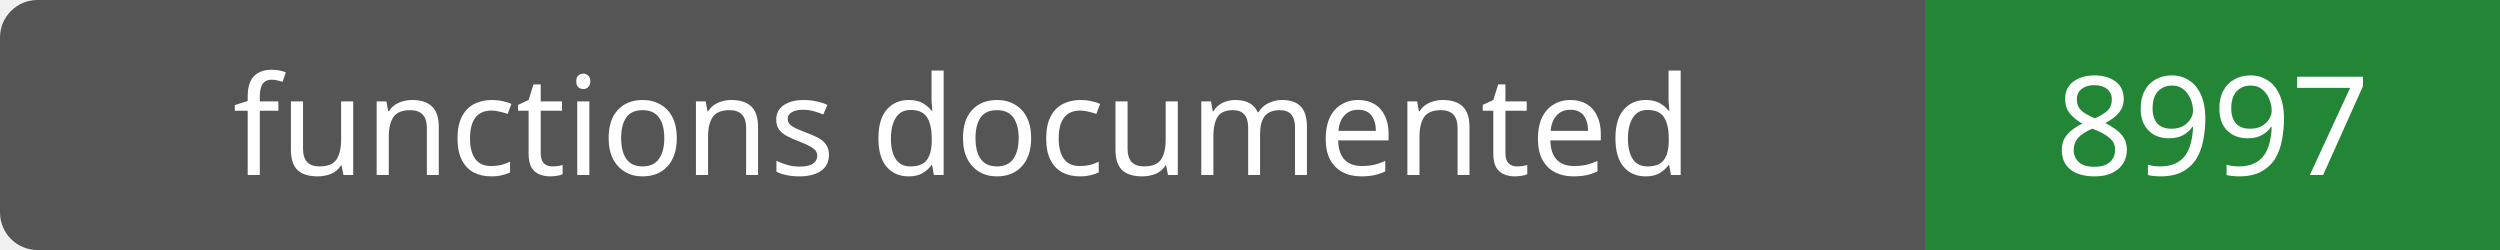
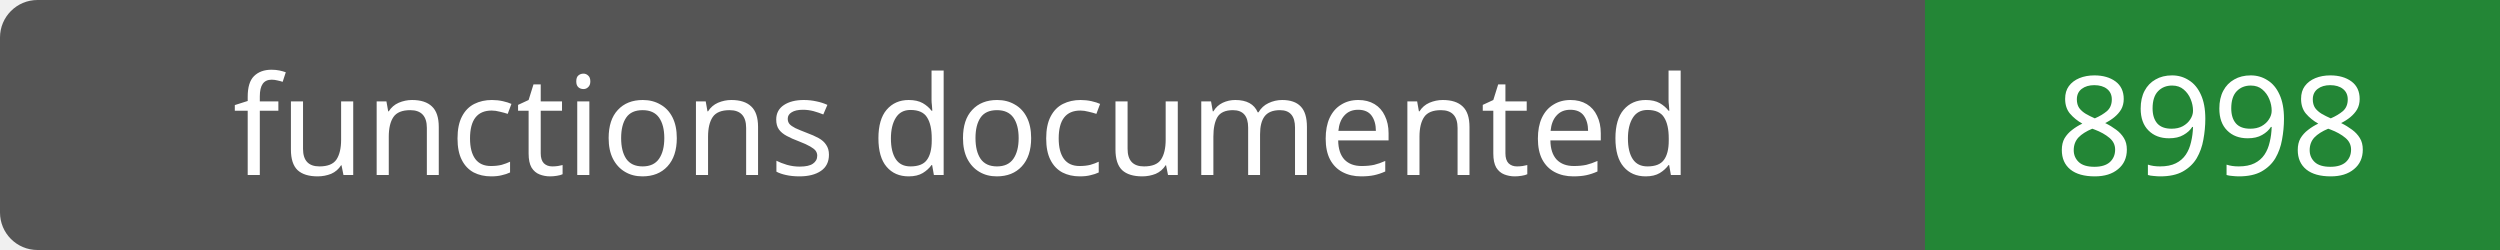
- <svg xmlns="http://www.w3.org/2000/svg" width="200" height="20" role="img" aria-label="functions documented: 8997">
+ <svg xmlns="http://www.w3.org/2000/svg" width="200" height="20" role="img" aria-label="functions documented: 8998">
  <rect width="200" height="20" rx="3" fill="#555" />
  <path fill="#238636" d="M154 0h46v20H154z" />
  <g fill="#fff" text-anchor="middle" font-family="Verdana,sans-serif" font-size="11">
    <text x="77.0" y="14">functions documented</text>
-     <text x="177.0" y="14">8997</text>
+     <text x="177.0" y="14">8998</text>
  </g>
</svg>
